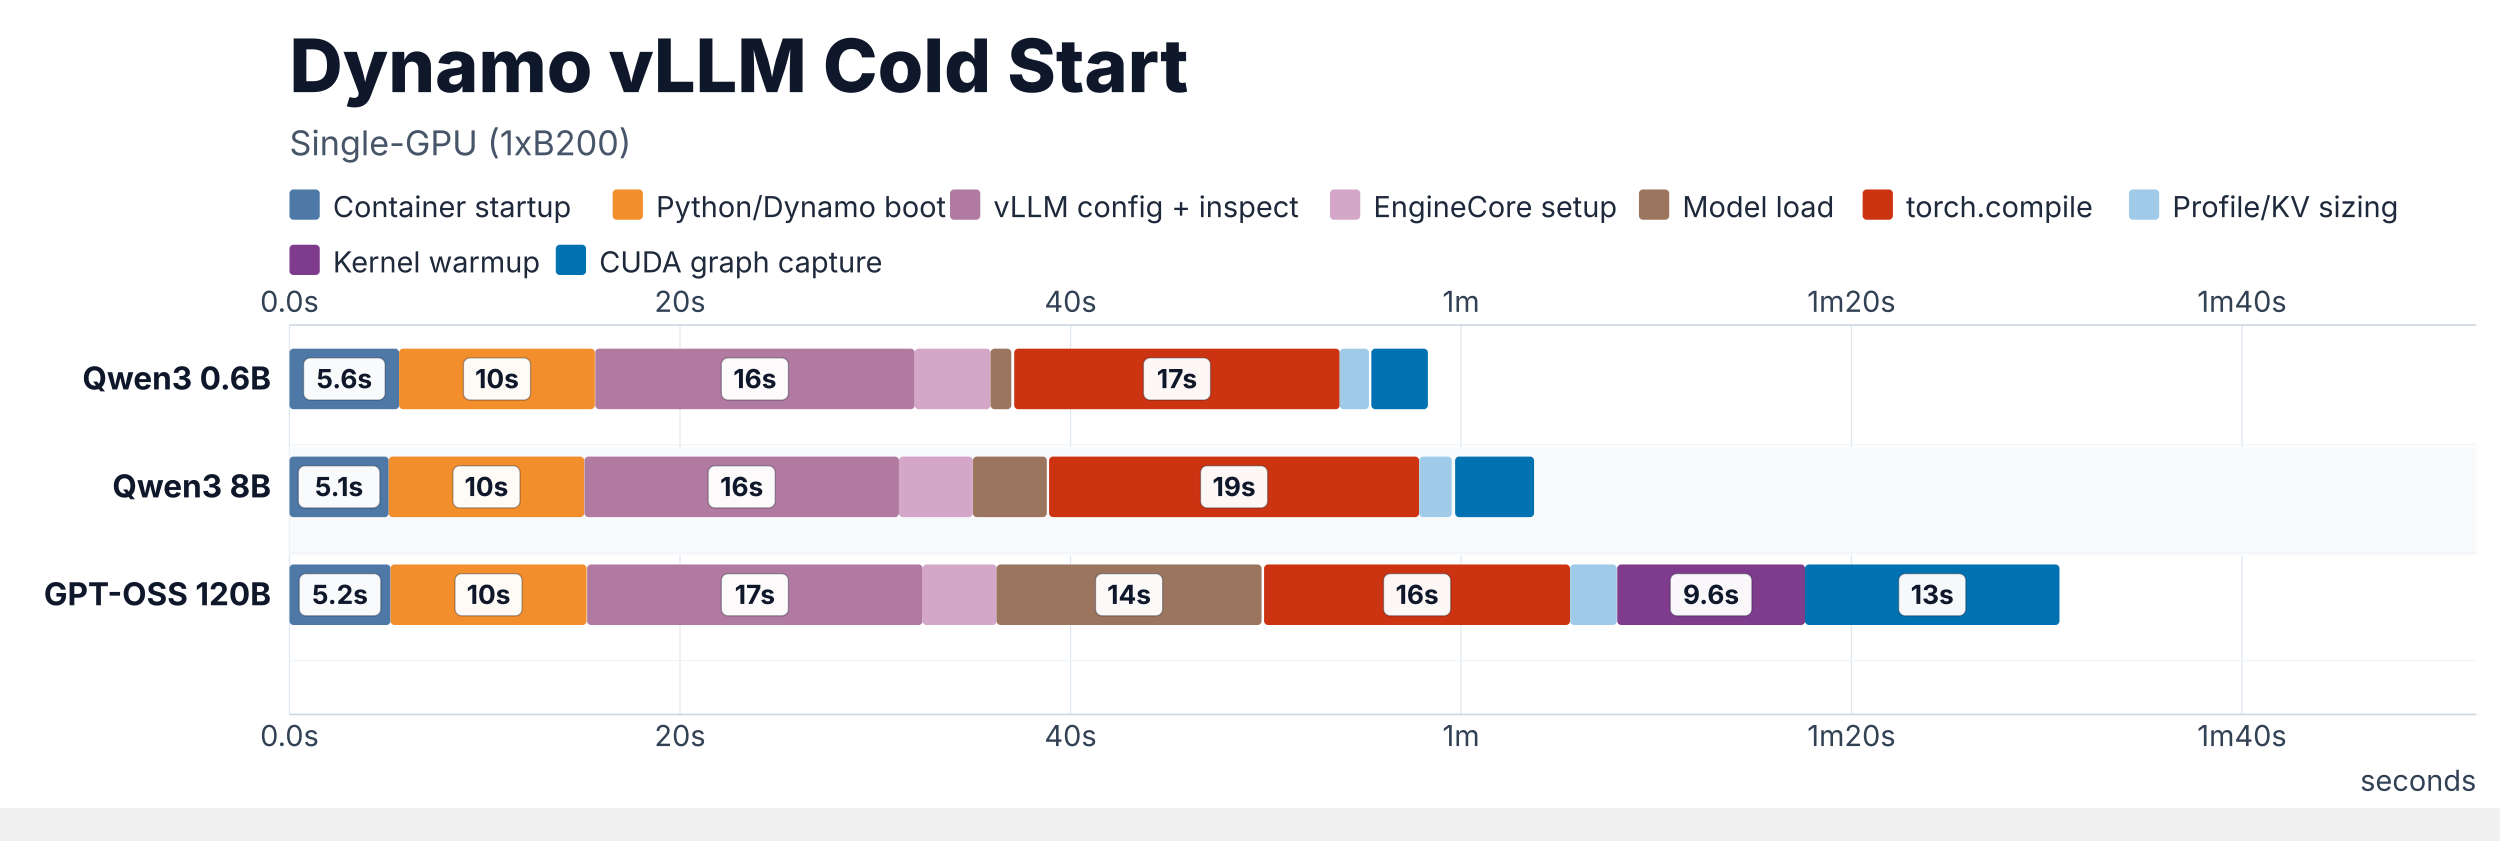
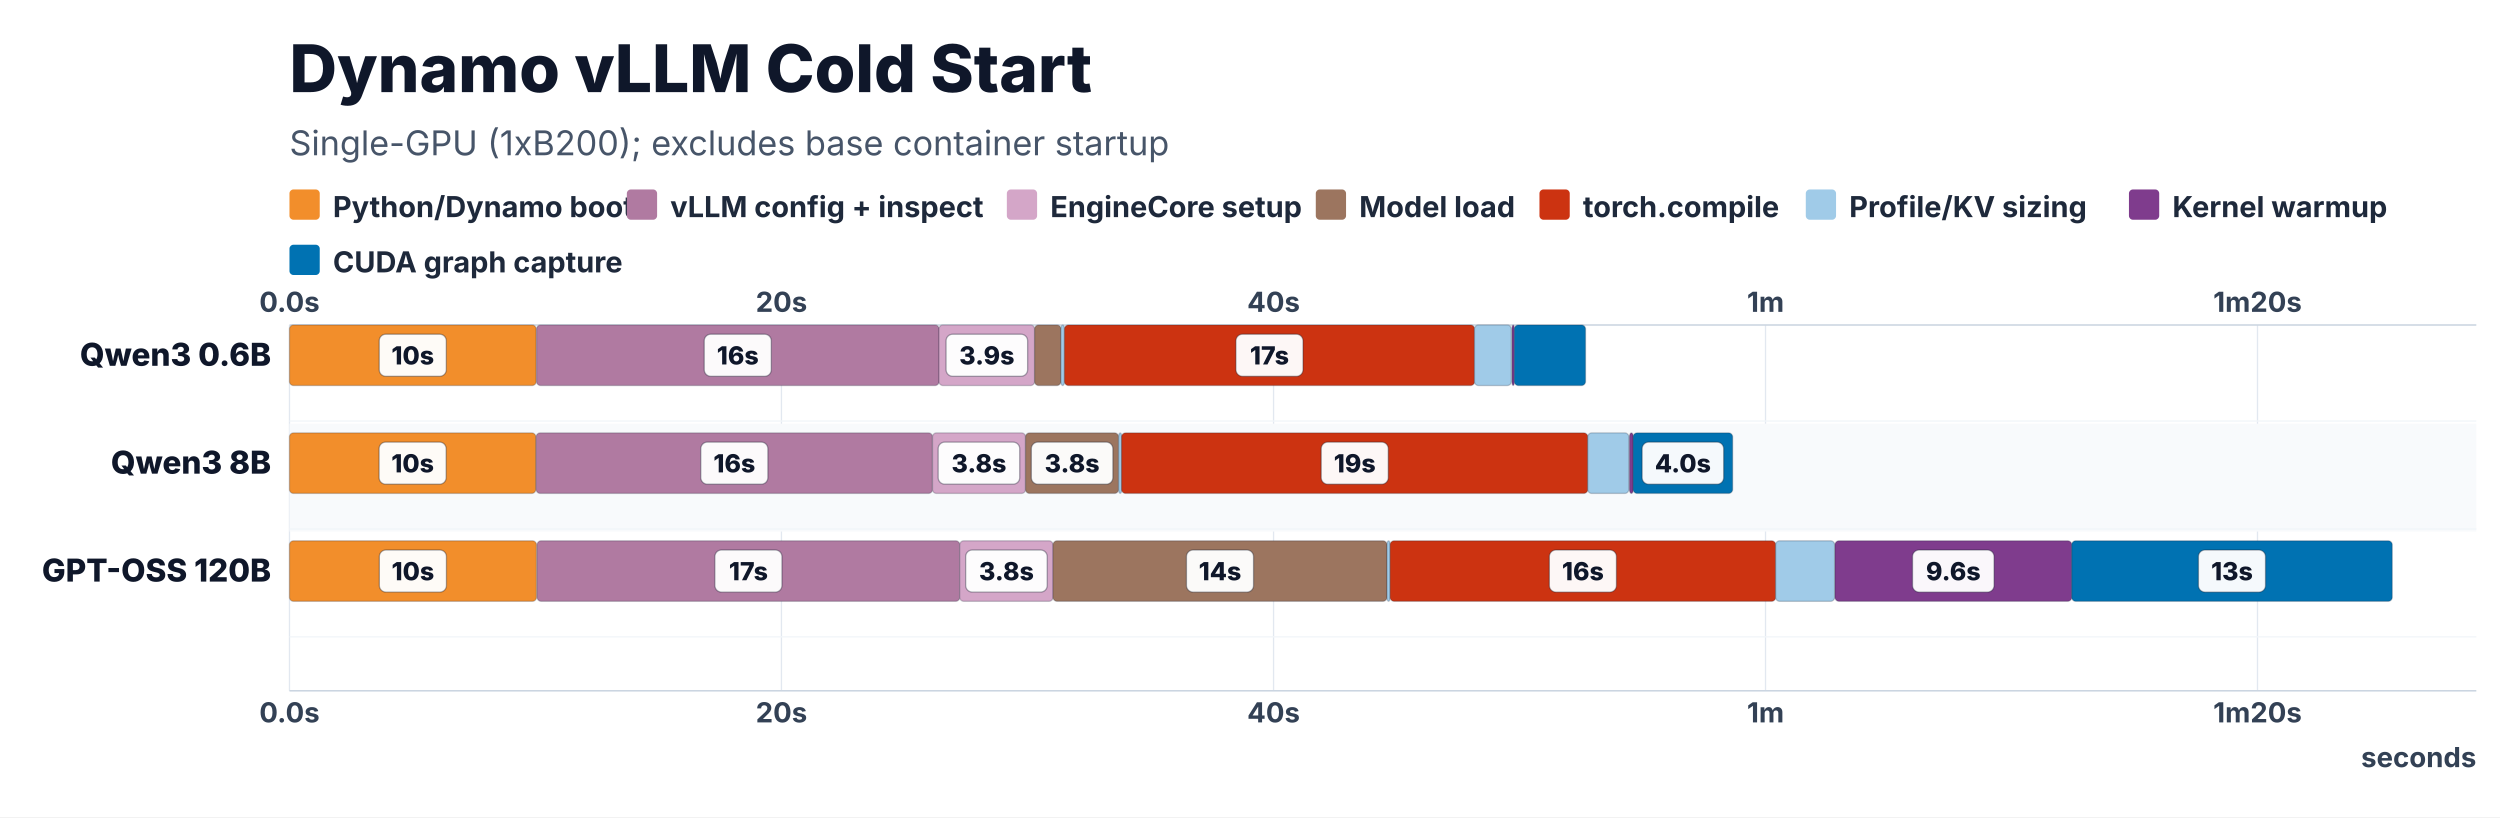
- <svg xmlns="http://www.w3.org/2000/svg" width="1900" height="639" viewBox="0 0 1900 639" role="img" aria-label="Dynamo vLLM cold start serial critical path Gantt chart">
-   <rect width="1900" height="614" fill="#FFFFFF" />
+ <svg xmlns="http://www.w3.org/2000/svg" width="1900" height="621" viewBox="0 0 1900 621" role="img" aria-label="Dynamo vLLM cold start serial critical path Gantt chart">
+   <rect width="1900" height="621" fill="#FFFFFF" />
  <style>
-   text { font-family: Inter, ui-sans-serif, system-ui, -apple-system, BlinkMacSystemFont, "Segoe UI", sans-serif; letter-spacing: 0; }
-   .title { font-size: 56px; font-weight: 760; fill: #0F172A; }
+   text { font-family: Inter, Arial, Helvetica, sans-serif; letter-spacing: 0; fill: #0F172A; }
+   .title { font-size: 50px; font-weight: 800; }
  .subtitle { font-size: 26px; fill: #475569; }
-   .axis { font-size: 22px; fill: #334155; }
-   .model { font-size: 24px; font-weight: 700; fill: #0F172A; }
-   .legend { font-size: 22px; fill: #1E293B; }
-   .bar-label { font-size: 20px; font-weight: 720; }
-   .note { font-size: 18px; fill: #64748B; }
+   .axis, .axis-label { font-size: 21px; font-weight: 700; fill: #334155; }
+   .model, .model-label { font-size: 24px; font-weight: 800; fill: #0F172A; }
+   .lane-label { font-size: 20px; font-weight: 700; fill: #475569; }
+   .legend, .legend-label { font-size: 22px; font-weight: 700; fill: #1E293B; }
+   .bar-label { font-size: 19px; font-weight: 800; fill: #0F172A; }
</style>
  <text x="220" y="70" class="title">Dynamo vLLM Cold Start</text>
-   <text x="220" y="118" class="subtitle">Single-GPU (1xB200)</text>
-   <rect x="220" y="144" width="23" height="23" rx="3" fill="#4E79A7" />
-   <text x="253" y="165" class="legend">Container startup</text>
-   <rect x="465.6" y="144" width="23" height="23" rx="3" fill="#F28E2B" />
-   <text x="498.6" y="165" class="legend">Python/Dynamo boot</text>
-   <rect x="722" y="144" width="23" height="23" rx="3" fill="#B07AA1" />
-   <text x="755" y="165" class="legend">vLLM config + inspect</text>
-   <rect x="1010.8" y="144" width="23" height="23" rx="3" fill="#D4A6C8" />
-   <text x="1043.8" y="165" class="legend">EngineCore setup</text>
-   <rect x="1245.6" y="144" width="23" height="23" rx="3" fill="#9C755F" />
-   <text x="1278.6" y="165" class="legend">Model load</text>
-   <rect x="1415.6" y="144" width="23" height="23" rx="3" fill="#CC3311" />
-   <text x="1448.6" y="165" class="legend">torch.compile</text>
-   <rect x="1618" y="144" width="23" height="23" rx="3" fill="#A0CBE8" />
-   <text x="1651" y="165" class="legend">Profile/KV sizing</text>
-   <rect x="220" y="186" width="23" height="23" rx="3" fill="#7F3C8D" />
-   <text x="253" y="207" class="legend">Kernel warmup</text>
-   <rect x="422.4" y="186" width="23" height="23" rx="3" fill="#0072B2" />
-   <text x="455.4" y="207" class="legend">CUDA graph capture</text>
-   <line x1="220.0" y1="247" x2="220.0" y2="543" stroke="#E2E8F0" stroke-width="1" />
+   <text x="220" y="118" class="subtitle">Single-GPU (1xB200); excludes base container startup</text>
+   <rect x="220" y="144" width="23" height="23" rx="3" fill="#F28E2B" />
+   <text x="253" y="165" class="legend">Python/Dynamo boot</text>
+   <rect x="476.4" y="144" width="23" height="23" rx="3" fill="#B07AA1" />
+   <text x="509.4" y="165" class="legend">vLLM config + inspect</text>
+   <rect x="765.2" y="144" width="23" height="23" rx="3" fill="#D4A6C8" />
+   <text x="798.2" y="165" class="legend">EngineCore setup</text>
+   <rect x="1000" y="144" width="23" height="23" rx="3" fill="#9C755F" />
+   <text x="1033" y="165" class="legend">Model load</text>
+   <rect x="1170" y="144" width="23" height="23" rx="3" fill="#CC3311" />
+   <text x="1203" y="165" class="legend">torch.compile</text>
+   <rect x="1372.4" y="144" width="23" height="23" rx="3" fill="#A0CBE8" />
+   <text x="1405.4" y="165" class="legend">Profile/KV sizing</text>
+   <rect x="1618" y="144" width="23" height="23" rx="3" fill="#7F3C8D" />
+   <text x="1651" y="165" class="legend">Kernel warmup</text>
+   <rect x="220" y="186" width="23" height="23" rx="3" fill="#0072B2" />
+   <text x="253" y="207" class="legend">CUDA graph capture</text>
+   <line x1="220.0" y1="247" x2="220.0" y2="525" stroke="#E2E8F0" stroke-width="1" />
  <text x="220.0" y="237" class="axis" text-anchor="middle">0.0s</text>
-   <text x="220.0" y="567" class="axis" text-anchor="middle">0.0s</text>
-   <line x1="516.8" y1="247" x2="516.8" y2="543" stroke="#E2E8F0" stroke-width="1" />
-   <text x="516.8" y="237" class="axis" text-anchor="middle">20s</text>
-   <text x="516.8" y="567" class="axis" text-anchor="middle">20s</text>
-   <line x1="813.6" y1="247" x2="813.6" y2="543" stroke="#E2E8F0" stroke-width="1" />
-   <text x="813.6" y="237" class="axis" text-anchor="middle">40s</text>
-   <text x="813.6" y="567" class="axis" text-anchor="middle">40s</text>
-   <line x1="1110.4" y1="247" x2="1110.4" y2="543" stroke="#E2E8F0" stroke-width="1" />
-   <text x="1110.4" y="237" class="axis" text-anchor="middle">1m</text>
-   <text x="1110.4" y="567" class="axis" text-anchor="middle">1m</text>
-   <line x1="1407.1" y1="247" x2="1407.1" y2="543" stroke="#E2E8F0" stroke-width="1" />
-   <text x="1407.1" y="237" class="axis" text-anchor="middle">1m20s</text>
-   <text x="1407.1" y="567" class="axis" text-anchor="middle">1m20s</text>
-   <line x1="1703.9" y1="247" x2="1703.9" y2="543" stroke="#E2E8F0" stroke-width="1" />
-   <text x="1703.9" y="237" class="axis" text-anchor="middle">1m40s</text>
-   <text x="1703.9" y="567" class="axis" text-anchor="middle">1m40s</text>
+   <text x="220.0" y="549" class="axis" text-anchor="middle">0.0s</text>
+   <line x1="593.9" y1="247" x2="593.9" y2="525" stroke="#E2E8F0" stroke-width="1" />
+   <text x="593.9" y="237" class="axis" text-anchor="middle">20s</text>
+   <text x="593.9" y="549" class="axis" text-anchor="middle">20s</text>
+   <line x1="967.9" y1="247" x2="967.9" y2="525" stroke="#E2E8F0" stroke-width="1" />
+   <text x="967.9" y="237" class="axis" text-anchor="middle">40s</text>
+   <text x="967.9" y="549" class="axis" text-anchor="middle">40s</text>
+   <line x1="1341.8" y1="247" x2="1341.8" y2="525" stroke="#E2E8F0" stroke-width="1" />
+   <text x="1341.8" y="237" class="axis" text-anchor="middle">1m</text>
+   <text x="1341.8" y="549" class="axis" text-anchor="middle">1m</text>
+   <line x1="1715.7" y1="247" x2="1715.7" y2="525" stroke="#E2E8F0" stroke-width="1" />
+   <text x="1715.7" y="237" class="axis" text-anchor="middle">1m20s</text>
+   <text x="1715.7" y="549" class="axis" text-anchor="middle">1m20s</text>
  <line x1="220" y1="247" x2="1882" y2="247" stroke="#CBD5E1" stroke-width="1.2" />
-   <line x1="220" y1="543" x2="1882" y2="543" stroke="#CBD5E1" stroke-width="1.2" />
-   <text x="1882" y="601" class="axis" text-anchor="end">seconds</text>
-   <line x1="220" y1="338" x2="1882" y2="338" stroke="#F1F5F9" stroke-width="1" />
-   <text x="206" y="296" class="model" text-anchor="end">Qwen3 0.6B</text>
-   <rect x="220.0" y="265" width="83.3" height="46" rx="3" fill="#4E79A7">
+   <line x1="220" y1="525" x2="1882" y2="525" stroke="#CBD5E1" stroke-width="1.2" />
+   <text x="1882" y="583" class="axis" text-anchor="end">seconds</text>
+   <line x1="220" y1="320" x2="1882" y2="320" stroke="#F1F5F9" stroke-width="1" />
+   <text x="206" y="278" class="model" text-anchor="end">Qwen3 0.6B</text>
+   <rect x="220.0" y="247" width="187.5" height="46" rx="3" fill="#F28E2B" stroke="#0f172a" stroke-opacity="0.22" stroke-width="1">
</rect>
-   <rect x="230.7" y="272" width="62.0" height="32" rx="5" fill="#FFFFFF" fill-opacity="0.96" stroke="#0F172A" stroke-opacity="0.35" />
-   <text x="261.7" y="295" class="bar-label" fill="#0F172A" text-anchor="middle">5.6s</text>
-   <rect x="303.3" y="265" width="148.8" height="46" rx="3" fill="#F28E2B">
+   <rect x="288.2" y="254.0" width="51.0" height="32" rx="5" fill="#FFFFFF" fill-opacity="0.96" stroke="#0F172A" stroke-opacity="0.35" />
+   <text x="313.7" y="277.0" class="bar-label" text-anchor="middle">10s</text>
+   <rect x="407.8" y="247" width="305.9" height="46" rx="3" fill="#B07AA1" stroke="#0f172a" stroke-opacity="0.22" stroke-width="1">
</rect>
-   <rect x="352.2" y="272" width="51.0" height="32" rx="5" fill="#FFFFFF" fill-opacity="0.96" stroke="#0F172A" stroke-opacity="0.35" />
-   <text x="377.7" y="295" class="bar-label" fill="#0F172A" text-anchor="middle">10s</text>
-   <rect x="452.4" y="265" width="242.8" height="46" rx="3" fill="#B07AA1">
+   <rect x="535.2" y="254.0" width="51.0" height="32" rx="5" fill="#FFFFFF" fill-opacity="0.96" stroke="#0F172A" stroke-opacity="0.35" />
+   <text x="560.7" y="277.0" class="bar-label" text-anchor="middle">16s</text>
+   <rect x="713.6" y="247" width="72.7" height="46" rx="3" fill="#D4A6C8" stroke="#0f172a" stroke-opacity="0.22" stroke-width="1">
</rect>
-   <rect x="548.2" y="272" width="51.0" height="32" rx="5" fill="#FFFFFF" fill-opacity="0.96" stroke="#0F172A" stroke-opacity="0.35" />
-   <text x="573.7" y="295" class="bar-label" fill="#0F172A" text-anchor="middle">16s</text>
-   <rect x="695.1" y="265" width="57.7" height="46" rx="3" fill="#D4A6C8">
+   <rect x="719.0" y="254.0" width="62.0" height="32" rx="5" fill="#FFFFFF" fill-opacity="0.96" stroke="#0F172A" stroke-opacity="0.35" />
+   <text x="750.0" y="277.0" class="bar-label" text-anchor="middle">3.9s</text>
+   <rect x="786.3" y="247" width="20.0" height="46" rx="3" fill="#9C755F" stroke="#0f172a" stroke-opacity="0.22" stroke-width="1">
</rect>
-   <rect x="752.8" y="265" width="15.8" height="46" rx="3" fill="#9C755F">
+   <rect x="806.3" y="247" width="2.7" height="46" rx="3" fill="#A0CBE8" stroke="#0f172a" stroke-opacity="0.22" stroke-width="1">
</rect>
-   <rect x="770.8" y="265" width="247.4" height="46" rx="3" fill="#CC3311">
+   <rect x="809.0" y="247" width="311.7" height="46" rx="3" fill="#CC3311" stroke="#0f172a" stroke-opacity="0.22" stroke-width="1">
</rect>
-   <rect x="869.0" y="272" width="51.0" height="32" rx="5" fill="#FFFFFF" fill-opacity="0.96" stroke="#0F172A" stroke-opacity="0.35" />
-   <text x="894.5" y="295" class="bar-label" fill="#0F172A" text-anchor="middle">17s</text>
-   <rect x="1018.1" y="265" width="22.3" height="46" rx="3" fill="#A0CBE8">
+   <rect x="939.3" y="254.0" width="51.0" height="32" rx="5" fill="#FFFFFF" fill-opacity="0.96" stroke="#0F172A" stroke-opacity="0.35" />
+   <text x="964.8" y="277.0" class="bar-label" text-anchor="middle">17s</text>
+   <rect x="1120.6" y="247" width="28.0" height="46" rx="3" fill="#A0CBE8" stroke="#0f172a" stroke-opacity="0.22" stroke-width="1">
</rect>
-   <rect x="1042.2" y="265" width="43.0" height="46" rx="3" fill="#0072B2">
+   <rect x="1149.1" y="247" width="1.8" height="46" rx="3" fill="#7F3C8D" stroke="#0f172a" stroke-opacity="0.22" stroke-width="1">
</rect>
-   <rect x="220" y="340" width="1662" height="82" fill="#F8FAFC" />
-   <line x1="220" y1="420" x2="1882" y2="420" stroke="#F1F5F9" stroke-width="1" />
-   <text x="206" y="378" class="model" text-anchor="end">Qwen3 8B</text>
-   <rect x="220.0" y="347" width="75.4" height="46" rx="3" fill="#4E79A7">
+   <rect x="1150.9" y="247" width="54.1" height="46" rx="3" fill="#0072B2" stroke="#0f172a" stroke-opacity="0.22" stroke-width="1">
</rect>
-   <rect x="226.7" y="354" width="62.0" height="32" rx="5" fill="#FFFFFF" fill-opacity="0.96" stroke="#0F172A" stroke-opacity="0.35" />
-   <text x="257.7" y="377" class="bar-label" fill="#0F172A" text-anchor="middle">5.1s</text>
-   <rect x="295.4" y="347" width="148.6" height="46" rx="3" fill="#F28E2B">
+   <rect x="220" y="322" width="1662" height="82" fill="#F8FAFC" />
+   <line x1="220" y1="402" x2="1882" y2="402" stroke="#F1F5F9" stroke-width="1" />
+   <text x="206" y="360" class="model" text-anchor="end">Qwen3 8B</text>
+   <rect x="220.0" y="329" width="187.2" height="46" rx="3" fill="#F28E2B" stroke="#0f172a" stroke-opacity="0.22" stroke-width="1">
</rect>
-   <rect x="344.2" y="354" width="51.0" height="32" rx="5" fill="#FFFFFF" fill-opacity="0.96" stroke="#0F172A" stroke-opacity="0.35" />
-   <text x="369.7" y="377" class="bar-label" fill="#0F172A" text-anchor="middle">10s</text>
-   <rect x="444.2" y="347" width="239.0" height="46" rx="3" fill="#B07AA1">
+   <rect x="288.1" y="336.0" width="51.0" height="32" rx="5" fill="#FFFFFF" fill-opacity="0.96" stroke="#0F172A" stroke-opacity="0.35" />
+   <text x="313.6" y="359.0" class="bar-label" text-anchor="middle">10s</text>
+   <rect x="407.5" y="329" width="301.2" height="46" rx="3" fill="#B07AA1" stroke="#0f172a" stroke-opacity="0.22" stroke-width="1">
</rect>
-   <rect x="538.2" y="354" width="51.0" height="32" rx="5" fill="#FFFFFF" fill-opacity="0.96" stroke="#0F172A" stroke-opacity="0.35" />
-   <text x="563.7" y="377" class="bar-label" fill="#0F172A" text-anchor="middle">16s</text>
-   <rect x="683.2" y="347" width="56.1" height="46" rx="3" fill="#D4A6C8">
+   <rect x="532.6" y="336.0" width="51.0" height="32" rx="5" fill="#FFFFFF" fill-opacity="0.96" stroke="#0F172A" stroke-opacity="0.35" />
+   <text x="558.1" y="359.0" class="bar-label" text-anchor="middle">16s</text>
+   <rect x="708.7" y="329" width="70.7" height="46" rx="3" fill="#D4A6C8" stroke="#0f172a" stroke-opacity="0.22" stroke-width="1">
</rect>
-   <rect x="739.4" y="347" width="56.2" height="46" rx="3" fill="#9C755F">
+   <rect x="713.0" y="336.0" width="62.0" height="32" rx="5" fill="#FFFFFF" fill-opacity="0.96" stroke="#0F172A" stroke-opacity="0.35" />
+   <text x="744.0" y="359.0" class="bar-label" text-anchor="middle">3.8s</text>
+   <rect x="779.4" y="329" width="70.7" height="46" rx="3" fill="#9C755F" stroke="#0f172a" stroke-opacity="0.22" stroke-width="1">
</rect>
-   <rect x="797.3" y="347" width="281.2" height="46" rx="3" fill="#CC3311">
+   <rect x="783.8" y="336.0" width="62.0" height="32" rx="5" fill="#FFFFFF" fill-opacity="0.96" stroke="#0F172A" stroke-opacity="0.35" />
+   <text x="814.8" y="359.0" class="bar-label" text-anchor="middle">3.8s</text>
+   <rect x="850.2" y="329" width="2.3" height="46" rx="3" fill="#A0CBE8" stroke="#0f172a" stroke-opacity="0.22" stroke-width="1">
</rect>
-   <rect x="912.4" y="354" width="51.0" height="32" rx="5" fill="#FFFFFF" fill-opacity="0.96" stroke="#0F172A" stroke-opacity="0.35" />
-   <text x="937.9" y="377" class="bar-label" fill="#0F172A" text-anchor="middle">19s</text>
-   <rect x="1078.6" y="347" width="24.7" height="46" rx="3" fill="#A0CBE8">
+   <rect x="852.4" y="329" width="354.3" height="46" rx="3" fill="#CC3311" stroke="#0f172a" stroke-opacity="0.22" stroke-width="1">
</rect>
-   <rect x="1105.9" y="347" width="60.0" height="46" rx="3" fill="#0072B2">
+   <rect x="1004.1" y="336.0" width="51.0" height="32" rx="5" fill="#FFFFFF" fill-opacity="0.96" stroke="#0F172A" stroke-opacity="0.35" />
+   <text x="1029.6" y="359.0" class="bar-label" text-anchor="middle">19s</text>
+   <rect x="1206.7" y="329" width="31.2" height="46" rx="3" fill="#A0CBE8" stroke="#0f172a" stroke-opacity="0.22" stroke-width="1">
</rect>
-   <line x1="220" y1="502" x2="1882" y2="502" stroke="#F1F5F9" stroke-width="1" />
-   <text x="206" y="460" class="model" text-anchor="end">GPT-OSS 120B</text>
-   <rect x="220.0" y="429" width="76.8" height="46" rx="3" fill="#4E79A7">
+   <rect x="1238.4" y="329" width="2.9" height="46" rx="3" fill="#7F3C8D" stroke="#0f172a" stroke-opacity="0.22" stroke-width="1">
</rect>
-   <rect x="227.4" y="436" width="62.0" height="32" rx="5" fill="#FFFFFF" fill-opacity="0.96" stroke="#0F172A" stroke-opacity="0.35" />
-   <text x="258.4" y="459" class="bar-label" fill="#0F172A" text-anchor="middle">5.2s</text>
-   <rect x="296.8" y="429" width="149.0" height="46" rx="3" fill="#F28E2B">
+   <rect x="1241.2" y="329" width="75.6" height="46" rx="3" fill="#0072B2" stroke="#0f172a" stroke-opacity="0.22" stroke-width="1">
</rect>
-   <rect x="345.8" y="436" width="51.0" height="32" rx="5" fill="#FFFFFF" fill-opacity="0.96" stroke="#0F172A" stroke-opacity="0.35" />
-   <text x="371.3" y="459" class="bar-label" fill="#0F172A" text-anchor="middle">10s</text>
-   <rect x="446.2" y="429" width="255.0" height="46" rx="3" fill="#B07AA1">
+   <rect x="1248.0" y="336.0" width="62.0" height="32" rx="5" fill="#FFFFFF" fill-opacity="0.96" stroke="#0F172A" stroke-opacity="0.35" />
+   <text x="1279.0" y="359.0" class="bar-label" text-anchor="middle">4.0s</text>
+   <line x1="220" y1="484" x2="1882" y2="484" stroke="#F1F5F9" stroke-width="1" />
+   <text x="206" y="442" class="model" text-anchor="end">GPT-OSS 120B</text>
+   <rect x="220.0" y="411" width="187.7" height="46" rx="3" fill="#F28E2B" stroke="#0f172a" stroke-opacity="0.22" stroke-width="1">
</rect>
-   <rect x="548.2" y="436" width="51.0" height="32" rx="5" fill="#FFFFFF" fill-opacity="0.96" stroke="#0F172A" stroke-opacity="0.35" />
-   <text x="573.7" y="459" class="bar-label" fill="#0F172A" text-anchor="middle">17s</text>
-   <rect x="701.2" y="429" width="56.3" height="46" rx="3" fill="#D4A6C8">
+   <rect x="288.3" y="418.0" width="51.0" height="32" rx="5" fill="#FFFFFF" fill-opacity="0.96" stroke="#0F172A" stroke-opacity="0.35" />
+   <text x="313.8" y="441.0" class="bar-label" text-anchor="middle">10s</text>
+   <rect x="408.2" y="411" width="321.2" height="46" rx="3" fill="#B07AA1" stroke="#0f172a" stroke-opacity="0.22" stroke-width="1">
</rect>
-   <rect x="757.4" y="429" width="201.4" height="46" rx="3" fill="#9C755F">
+   <rect x="543.3" y="418.0" width="51.0" height="32" rx="5" fill="#FFFFFF" fill-opacity="0.96" stroke="#0F172A" stroke-opacity="0.35" />
+   <text x="568.8" y="441.0" class="bar-label" text-anchor="middle">17s</text>
+   <rect x="729.4" y="411" width="70.9" height="46" rx="3" fill="#D4A6C8" stroke="#0f172a" stroke-opacity="0.22" stroke-width="1">
</rect>
-   <rect x="832.6" y="436" width="51.0" height="32" rx="5" fill="#FFFFFF" fill-opacity="0.96" stroke="#0F172A" stroke-opacity="0.35" />
-   <text x="858.1" y="459" class="bar-label" fill="#0F172A" text-anchor="middle">14s</text>
-   <rect x="960.7" y="429" width="232.5" height="46" rx="3" fill="#CC3311">
+   <rect x="733.9" y="418.0" width="62.0" height="32" rx="5" fill="#FFFFFF" fill-opacity="0.96" stroke="#0F172A" stroke-opacity="0.35" />
+   <text x="764.9" y="441.0" class="bar-label" text-anchor="middle">3.8s</text>
+   <rect x="800.3" y="411" width="253.8" height="46" rx="3" fill="#9C755F" stroke="#0f172a" stroke-opacity="0.22" stroke-width="1">
</rect>
-   <rect x="1051.5" y="436" width="51.0" height="32" rx="5" fill="#FFFFFF" fill-opacity="0.96" stroke="#0F172A" stroke-opacity="0.35" />
-   <text x="1077.0" y="459" class="bar-label" fill="#0F172A" text-anchor="middle">16s</text>
-   <rect x="1193.3" y="429" width="35.5" height="46" rx="3" fill="#A0CBE8">
+   <rect x="901.7" y="418.0" width="51.0" height="32" rx="5" fill="#FFFFFF" fill-opacity="0.96" stroke="#0F172A" stroke-opacity="0.35" />
+   <text x="927.2" y="441.0" class="bar-label" text-anchor="middle">14s</text>
+   <rect x="1054.1" y="411" width="2.4" height="46" rx="3" fill="#A0CBE8" stroke="#0f172a" stroke-opacity="0.22" stroke-width="1">
</rect>
-   <rect x="1229.1" y="429" width="142.8" height="46" rx="3" fill="#7F3C8D">
+   <rect x="1056.5" y="411" width="293.0" height="46" rx="3" fill="#CC3311" stroke="#0f172a" stroke-opacity="0.22" stroke-width="1">
</rect>
-   <rect x="1269.4" y="436" width="62.0" height="32" rx="5" fill="#FFFFFF" fill-opacity="0.96" stroke="#0F172A" stroke-opacity="0.35" />
-   <text x="1300.4" y="459" class="bar-label" fill="#0F172A" text-anchor="middle">9.6s</text>
-   <rect x="1371.8" y="429" width="193.4" height="46" rx="3" fill="#0072B2">
+   <rect x="1177.5" y="418.0" width="51.0" height="32" rx="5" fill="#FFFFFF" fill-opacity="0.96" stroke="#0F172A" stroke-opacity="0.35" />
+   <text x="1203.0" y="441.0" class="bar-label" text-anchor="middle">16s</text>
+   <rect x="1349.5" y="411" width="44.8" height="46" rx="3" fill="#A0CBE8" stroke="#0f172a" stroke-opacity="0.22" stroke-width="1">
</rect>
-   <rect x="1443.0" y="436" width="51.0" height="32" rx="5" fill="#FFFFFF" fill-opacity="0.96" stroke="#0F172A" stroke-opacity="0.35" />
-   <text x="1468.5" y="459" class="bar-label" fill="#0F172A" text-anchor="middle">13s</text>
+   <rect x="1394.6" y="411" width="179.9" height="46" rx="3" fill="#7F3C8D" stroke="#0f172a" stroke-opacity="0.22" stroke-width="1">
+ </rect>
+   <rect x="1453.5" y="418.0" width="62.0" height="32" rx="5" fill="#FFFFFF" fill-opacity="0.96" stroke="#0F172A" stroke-opacity="0.35" />
+   <text x="1484.5" y="441.0" class="bar-label" text-anchor="middle">9.6s</text>
+   <rect x="1574.5" y="411" width="243.6" height="46" rx="3" fill="#0072B2" stroke="#0f172a" stroke-opacity="0.22" stroke-width="1">
+ </rect>
+   <rect x="1670.8" y="418.0" width="51.0" height="32" rx="5" fill="#FFFFFF" fill-opacity="0.96" stroke="#0F172A" stroke-opacity="0.35" />
+   <text x="1696.3" y="441.0" class="bar-label" text-anchor="middle">13s</text>
</svg>
